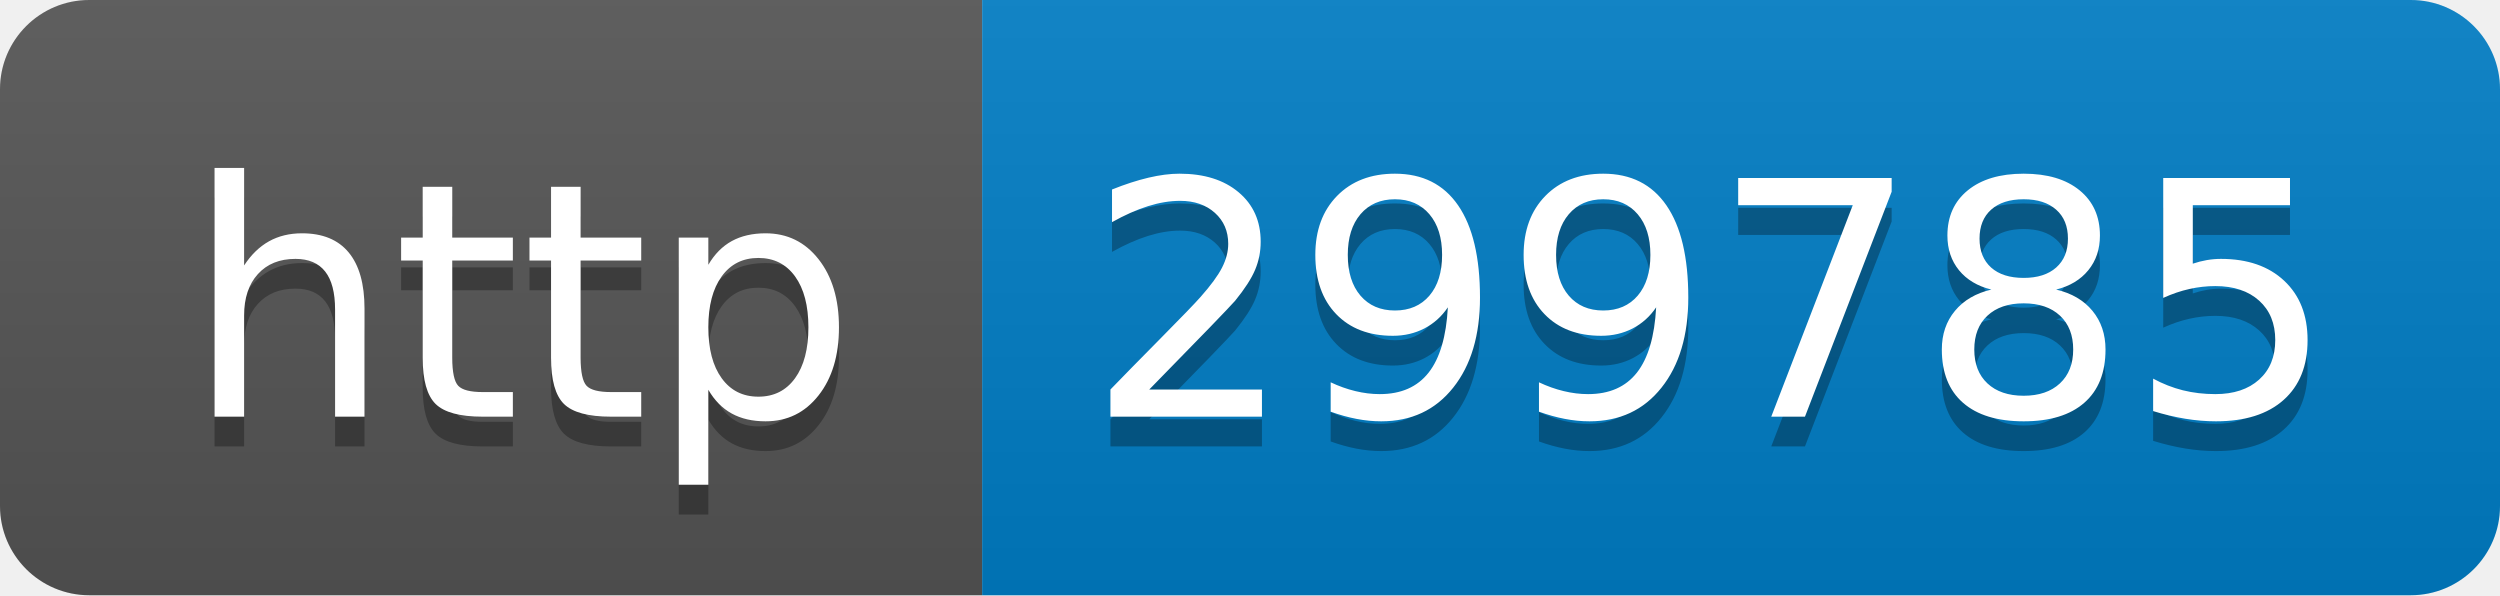
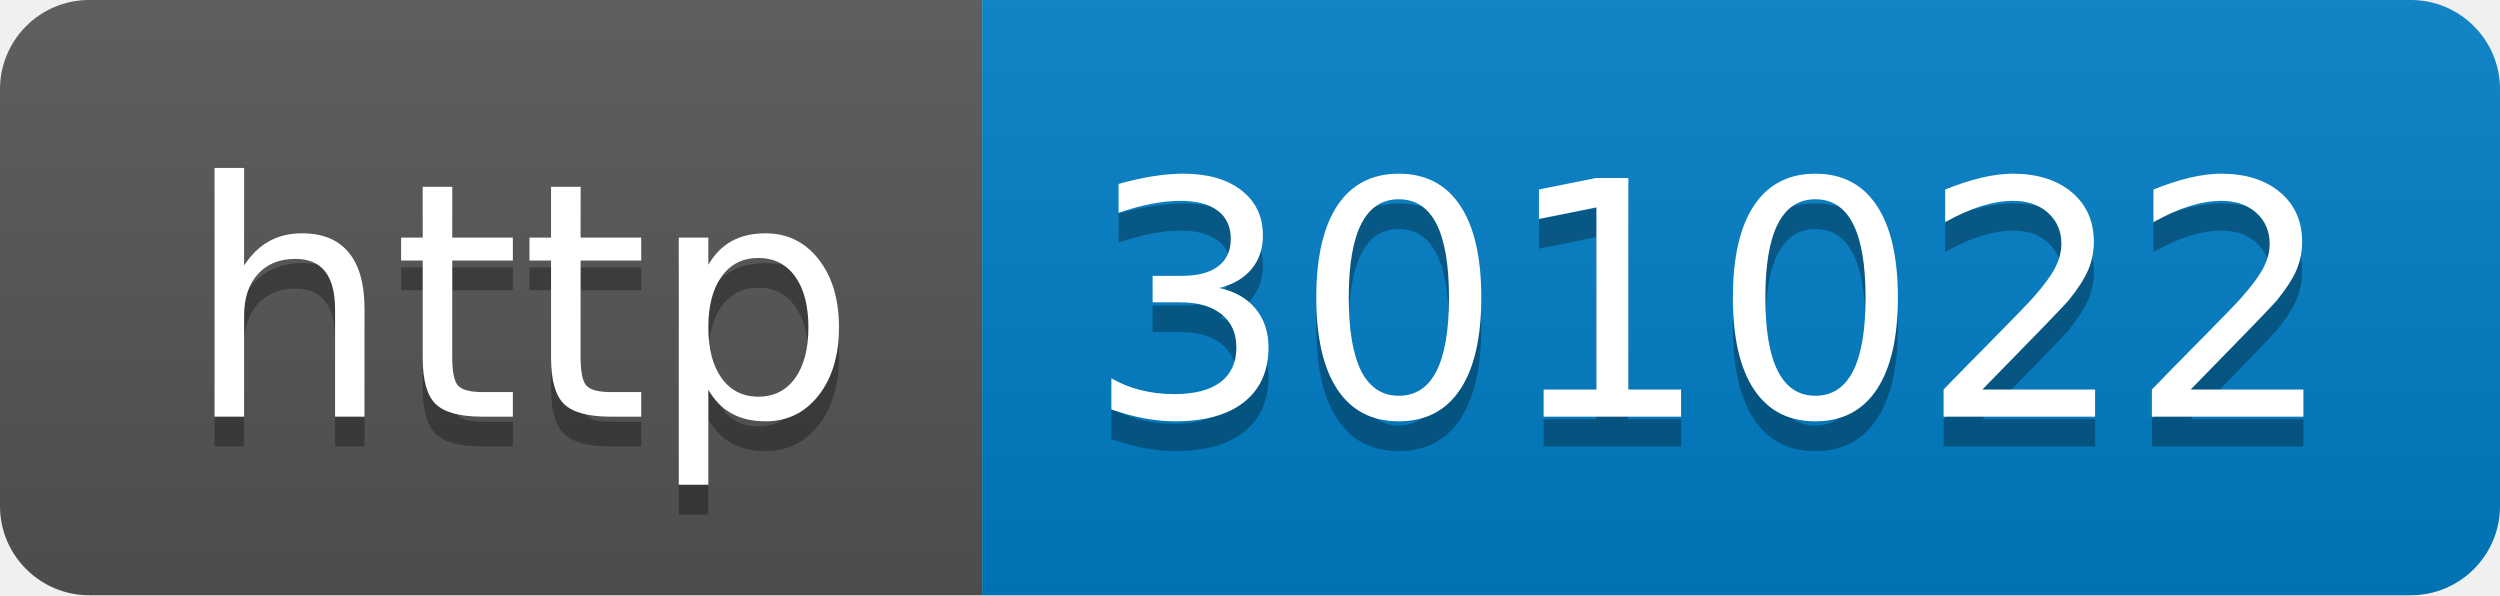
- <svg xmlns="http://www.w3.org/2000/svg" width="84" height="20" role="img" aria-label="http: 299785">
+ <svg xmlns="http://www.w3.org/2000/svg" width="84" height="20" role="img" aria-label="http: 301022">
  <linearGradient id="s" x2="0" y2="100%">
    <stop offset="0" stop-color="#bbb" stop-opacity=".1" />
    <stop offset="1" stop-opacity=".1" />
  </linearGradient>
  <clipPath id="r">
    <rect width="84" height="20" rx="3" fill="#fff" />
  </clipPath>
  <g clip-path="url(#r)">
    <rect width="33" height="20" fill="#555" />
    <rect x="33" width="51" height="20" fill="#007ec6" />
    <rect width="84" height="20" fill="url(#s)" />
  </g>
  <g fill="#fff" text-anchor="middle" font-family="Verdana,Geneva,DejaVu Sans,sans-serif" text-rendering="geometricPrecision" font-size="110">
    <text aria-hidden="true" x="175" y="150" fill="#010101" fill-opacity=".3" transform="scale(.1)" textLength="230">http</text>
    <text x="175" y="140" transform="scale(.1)" fill="#fff" textLength="230">http</text>
-     <text aria-hidden="true" x="575" y="150" fill="#010101" fill-opacity=".3" transform="scale(.1)" textLength="410">299785</text>
-     <text x="575" y="140" transform="scale(.1)" fill="#fff" textLength="410">299785</text>
+     <text aria-hidden="true" x="575" y="150" fill="#010101" fill-opacity=".3" transform="scale(.1)" textLength="410">301022</text>
+     <text x="575" y="140" transform="scale(.1)" fill="#fff" textLength="410">301022</text>
  </g>
</svg>
